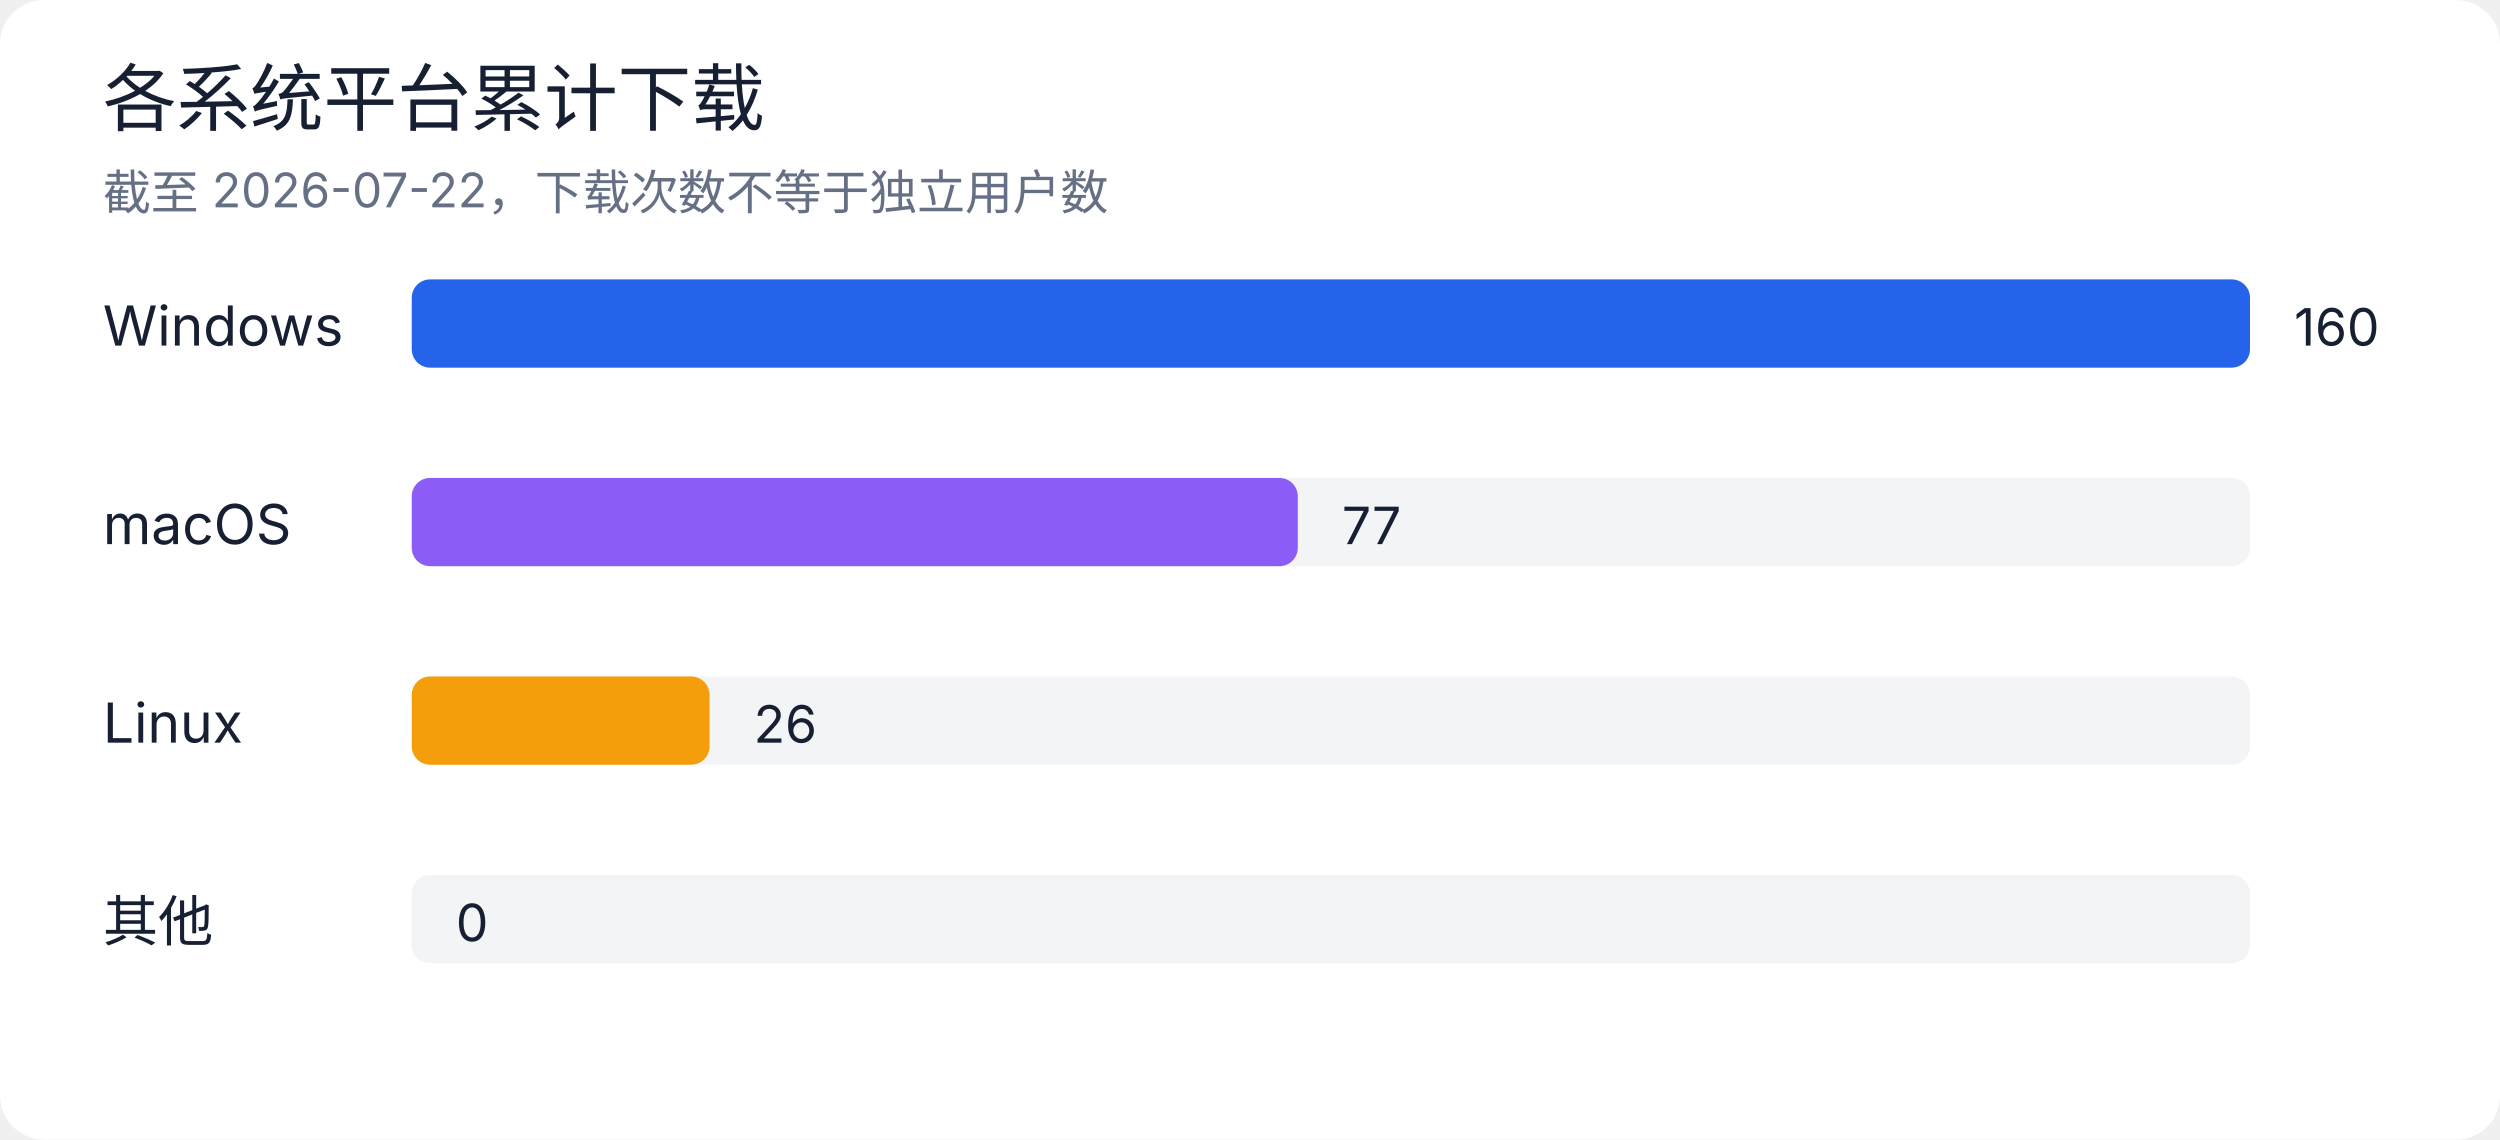
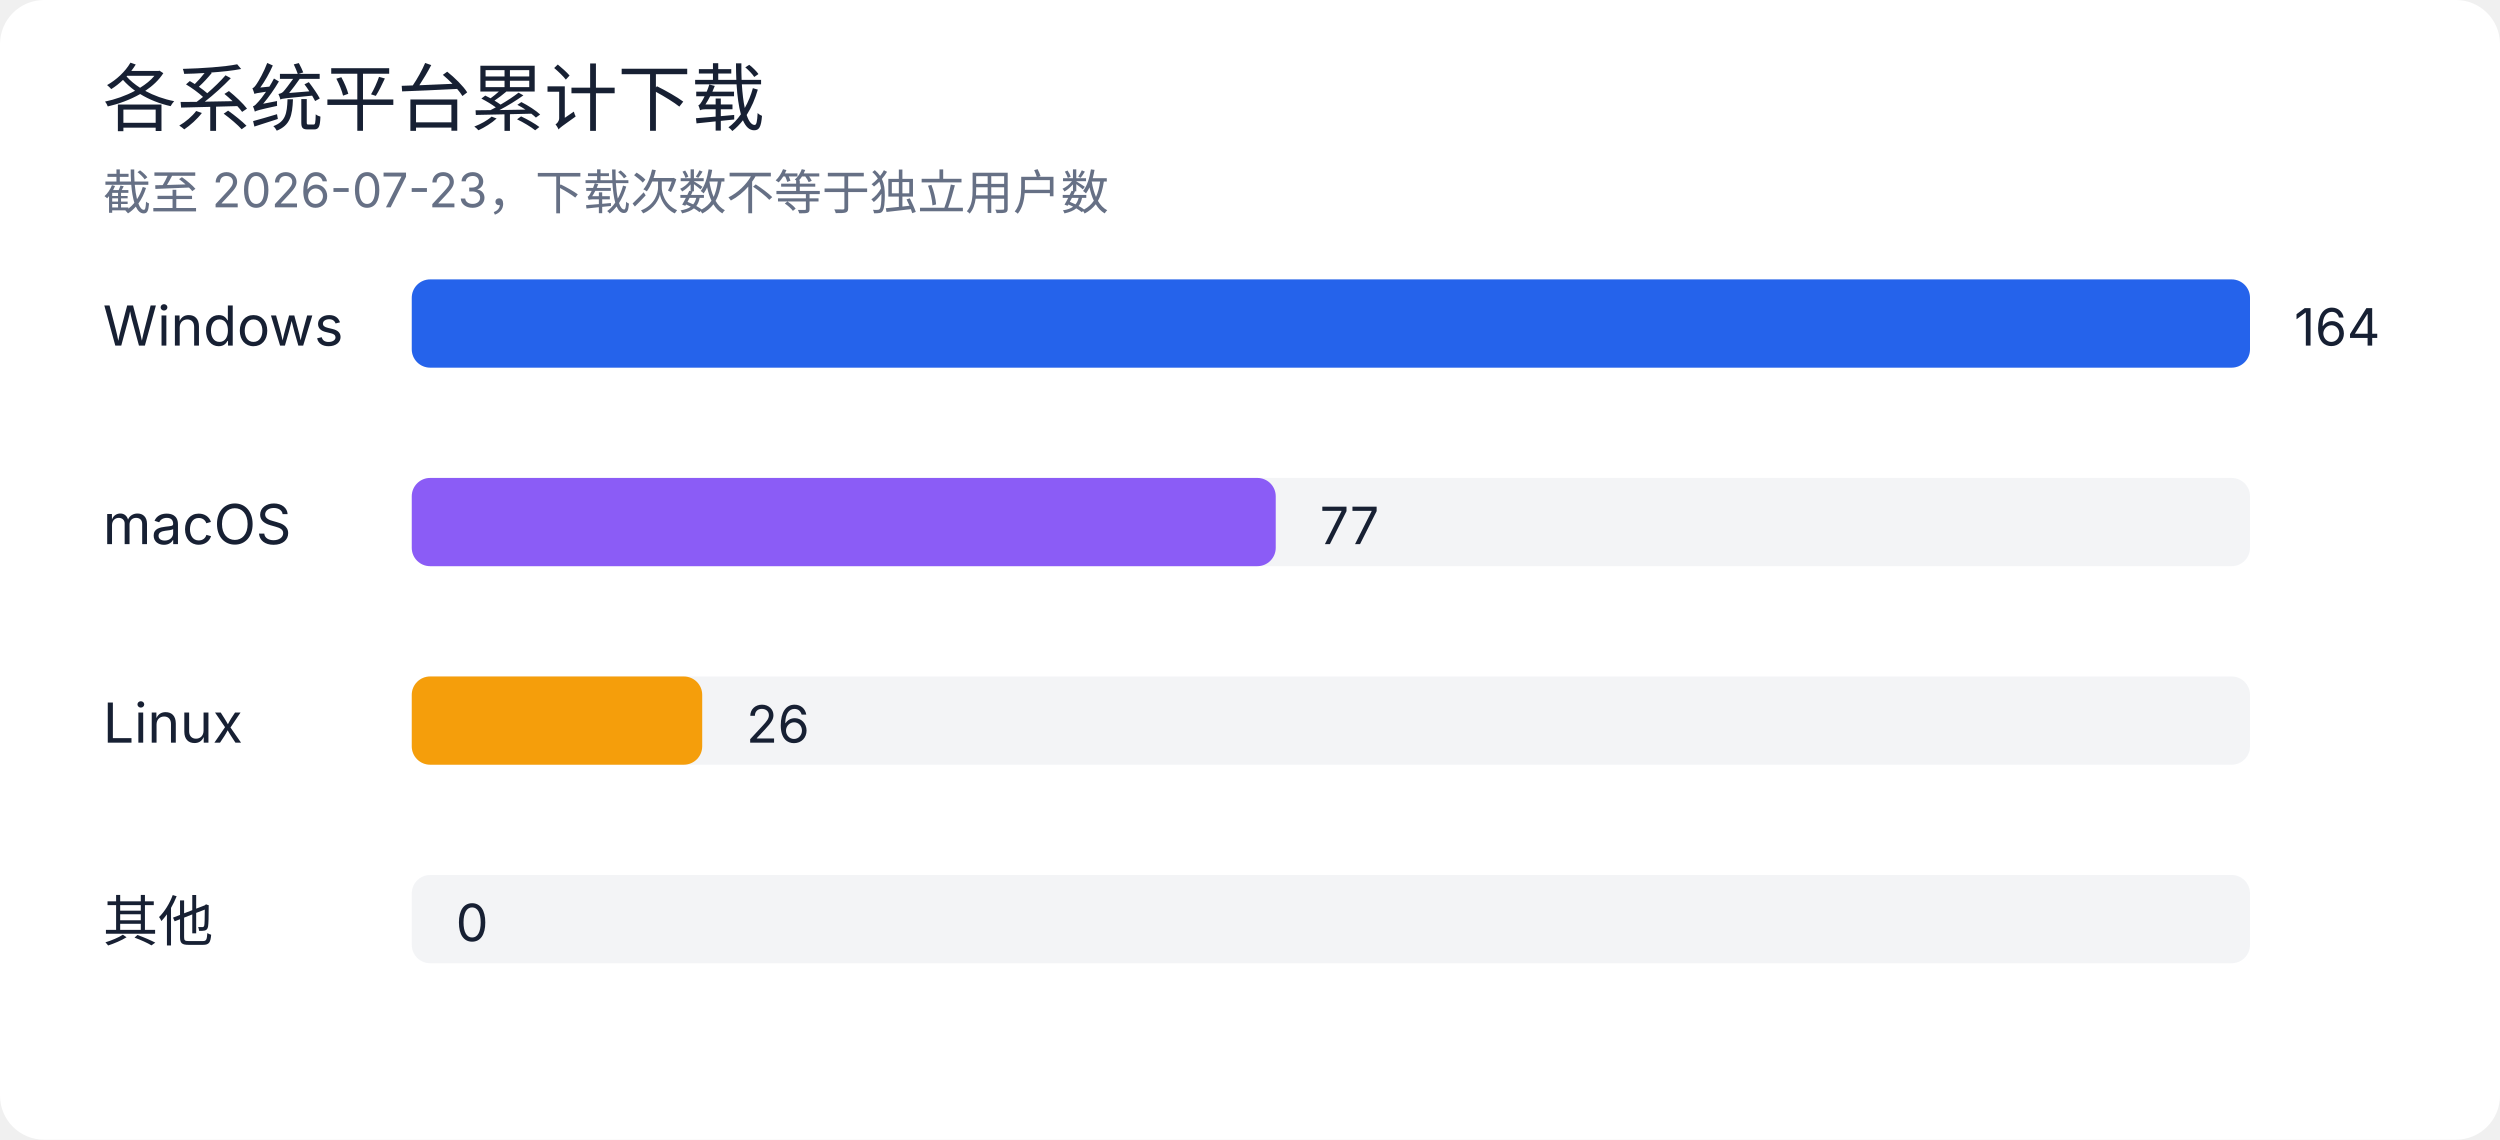
<svg xmlns="http://www.w3.org/2000/svg" width="680" height="310" viewBox="0 0 680 310" role="img" aria-labelledby="title desc">
  <rect width="100%" height="100%" rx="12" fill="#ffffff" />
  <style>
text { font-family: -apple-system, BlinkMacSystemFont, "Segoe UI", sans-serif; fill: #172033; }
.muted { fill: #667085; }
.grid { stroke: #e4e7ec; stroke-width: 1; }
@media (prefers-color-scheme: dark) {
  rect:first-of-type { fill: #0d1117; }
  text { fill: #e6edf3; }
  .muted { fill: #9da7b3; }
  .grid { stroke: #30363d; }
}
</style>
  <text x="28" y="34" font-size="20" font-weight="500">各系统平台累计下载</text>
-   <text x="28" y="57" class="muted" font-size="13">截至 2026-07-22，下载次数不等于独立用户数</text>
+   <text x="28" y="57" class="muted" font-size="13">截至 2026-07-23，下载次数不等于独立用户数</text>
  <text x="28" y="94" font-size="15">Windows</text>
  <rect x="112" y="76" width="500" height="24" rx="5" fill="#e4e7ec" opacity="0.45" />
  <rect x="112" y="76" width="500" height="24" rx="5" fill="#2563eb" />
-   <text x="624" y="94" font-size="14">160</text>
+   <text x="624" y="94" font-size="14">164</text>
  <text x="28" y="148" font-size="15">macOS</text>
  <rect x="112" y="130" width="500" height="24" rx="5" fill="#e4e7ec" opacity="0.45" />
-   <rect x="112" y="130" width="241" height="24" rx="5" fill="#8b5cf6" />
-   <text x="365" y="148" font-size="14">77</text>
+   <rect x="112" y="130" width="235" height="24" rx="5" fill="#8b5cf6" />
+   <text x="359" y="148" font-size="14">77</text>
  <text x="28" y="202" font-size="15">Linux</text>
  <rect x="112" y="184" width="500" height="24" rx="5" fill="#e4e7ec" opacity="0.45" />
-   <rect x="112" y="184" width="81" height="24" rx="5" fill="#f59e0b" />
-   <text x="205" y="202" font-size="14">26</text>
+   <rect x="112" y="184" width="79" height="24" rx="5" fill="#f59e0b" />
+   <text x="203" y="202" font-size="14">26</text>
  <text x="28" y="256" font-size="15">其他</text>
  <rect x="112" y="238" width="500" height="24" rx="5" fill="#e4e7ec" opacity="0.45" />
  <rect x="112" y="238" width="0" height="24" rx="5" fill="#64748b" />
  <text x="124" y="256" font-size="14">0</text>
</svg>
